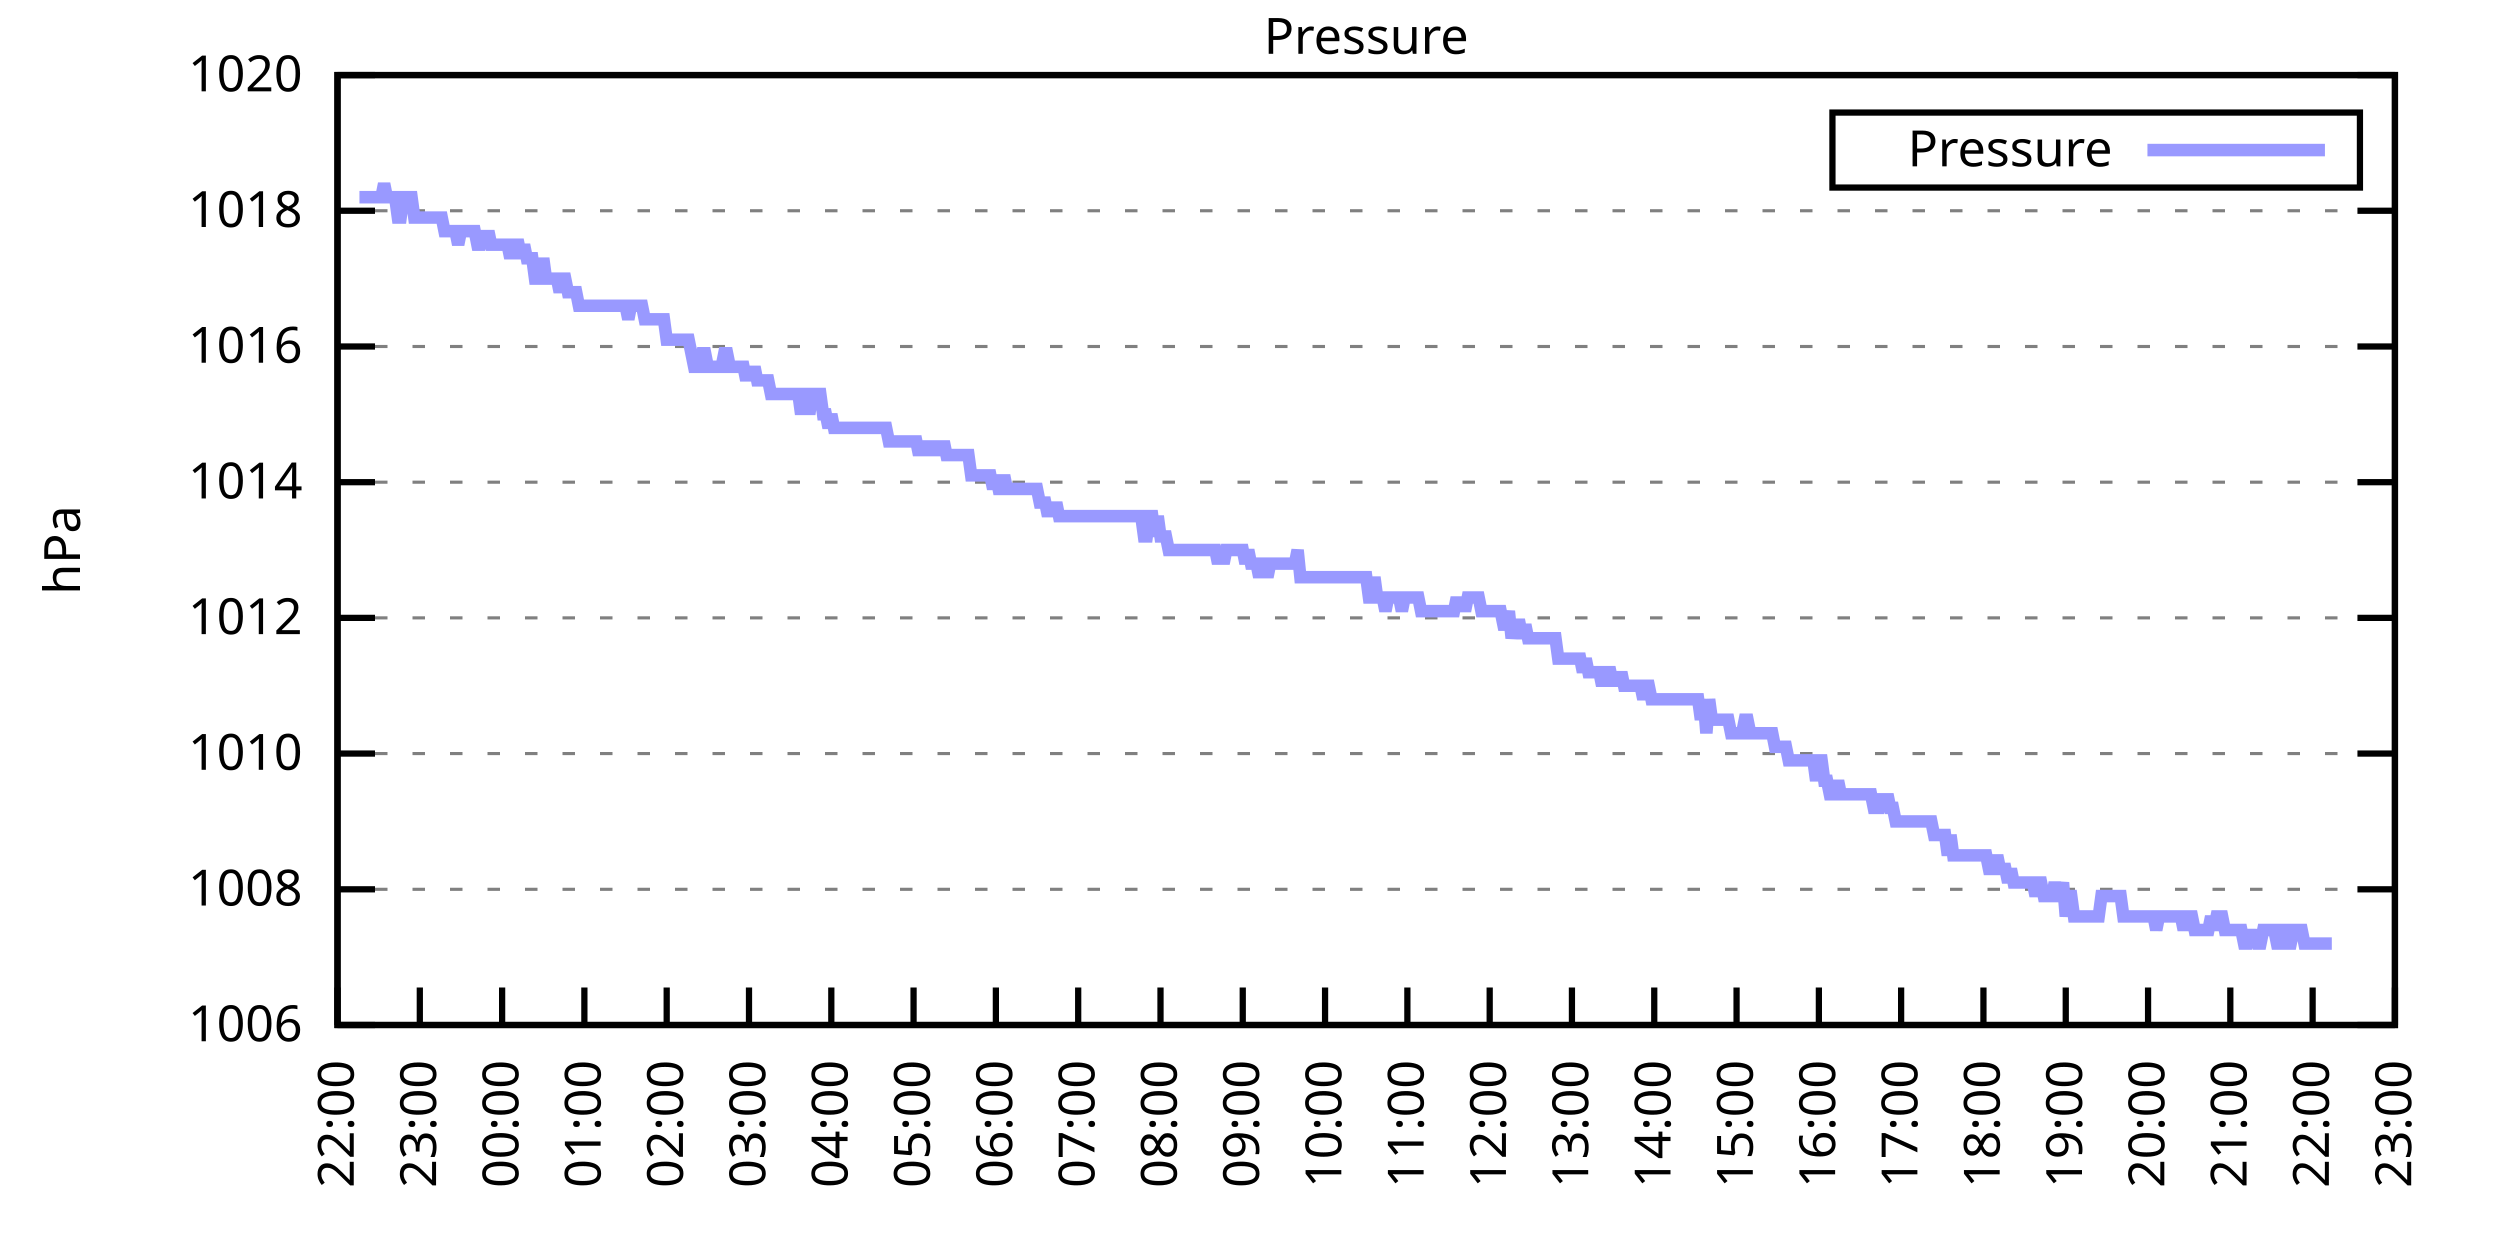
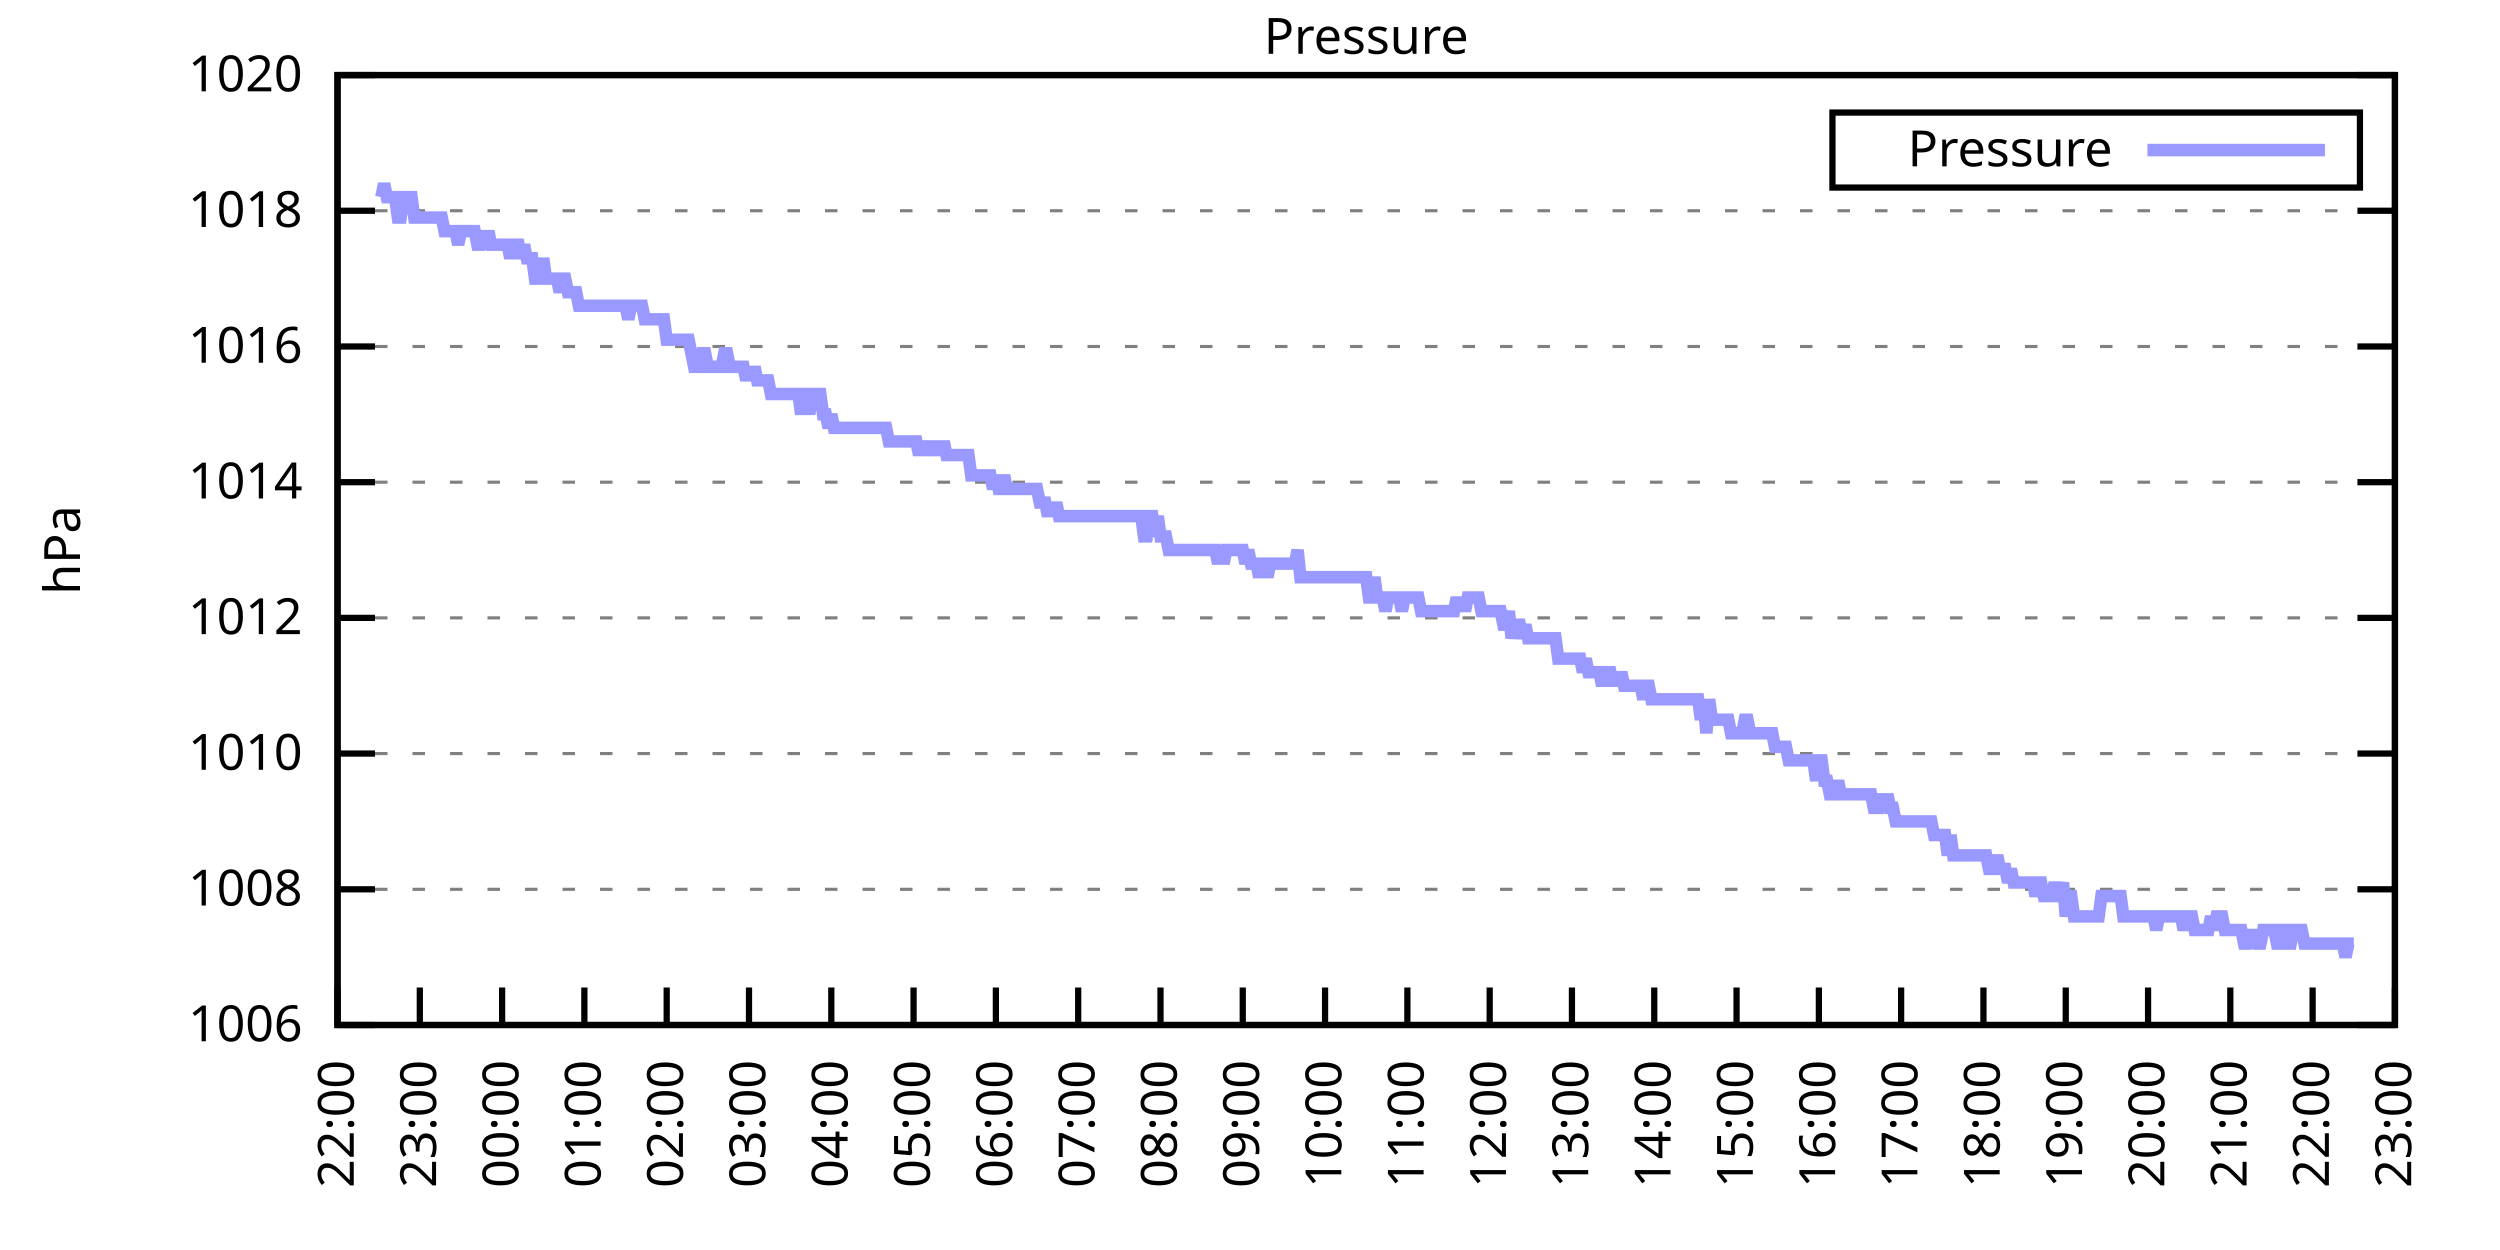
<svg xmlns="http://www.w3.org/2000/svg" xmlns:xlink="http://www.w3.org/1999/xlink" width="400" height="200" viewBox="0 0 400 200">
  <g id="gnuplot_canvas">
    <rect x="0" y="0" width="400" height="200" fill="none" />
    <defs>
      <circle id="gpDot" r="0.5" stroke-width="0.5" stroke="currentColor" />
      <path id="gpPt0" stroke-width="0.333" stroke="currentColor" d="M-1,0 h2 M0,-1 v2" />
      <path id="gpPt1" stroke-width="0.333" stroke="currentColor" d="M-1,-1 L1,1 M1,-1 L-1,1" />
      <path id="gpPt2" stroke-width="0.333" stroke="currentColor" d="M-1,0 L1,0 M0,-1 L0,1 M-1,-1 L1,1 M-1,1 L1,-1" />
      <rect id="gpPt3" stroke-width="0.333" stroke="currentColor" x="-1" y="-1" width="2" height="2" />
      <rect id="gpPt4" stroke-width="0.333" stroke="currentColor" fill="currentColor" x="-1" y="-1" width="2" height="2" />
      <circle id="gpPt5" stroke-width="0.333" stroke="currentColor" cx="0" cy="0" r="1" />
      <use xlink:href="#gpPt5" id="gpPt6" fill="currentColor" stroke="none" />
      <path id="gpPt7" stroke-width="0.333" stroke="currentColor" d="M0,-1.33 L-1.33,0.67 L1.33,0.67 z" />
      <use xlink:href="#gpPt7" id="gpPt8" fill="currentColor" stroke="none" />
      <use xlink:href="#gpPt7" id="gpPt9" stroke="currentColor" transform="rotate(180)" />
      <use xlink:href="#gpPt9" id="gpPt10" fill="currentColor" stroke="none" />
      <use xlink:href="#gpPt3" id="gpPt11" stroke="currentColor" transform="rotate(45)" />
      <use xlink:href="#gpPt11" id="gpPt12" fill="currentColor" stroke="none" />
      <path id="gpPt13" stroke-width="0.333" stroke="currentColor" d="M0,1.330 L1.265,0.411 L0.782,-1.067 L-0.782,-1.076 L-1.265,0.411 z" />
      <use xlink:href="#gpPt13" id="gpPt14" fill="currentColor" stroke="none" />
      <filter id="textbox" filterUnits="objectBoundingBox" x="0" y="0" height="1" width="1">
        <feFlood flood-color="white" flood-opacity="1" result="bgnd" />
        <feComposite in="SourceGraphic" in2="bgnd" operator="atop" />
      </filter>
      <filter id="greybox" filterUnits="objectBoundingBox" x="0" y="0" height="1" width="1">
        <feFlood flood-color="lightgrey" flood-opacity="1" result="grey" />
        <feComposite in="SourceGraphic" in2="grey" operator="atop" />
      </filter>
    </defs>
    <g fill="none" color="white" stroke="currentColor" stroke-width="1.00" stroke-linecap="butt" stroke-linejoin="miter">
</g>
    <g fill="none" color="black" stroke="currentColor" stroke-width="1.00" stroke-linecap="butt" stroke-linejoin="miter">
      <g stroke="none" shape-rendering="crispEdges">
        <polygon fill="rgb(255, 255, 255)" points="54.00,164.00 383.18,164.00 383.18,12.02 54.00,12.02 " />
      </g>
    </g>
    <g fill="none" color="black" stroke="currentColor" stroke-width="1.00" stroke-linecap="butt" stroke-linejoin="miter">
</g>
    <g fill="none" color="black" stroke="black" stroke-width="0.50" stroke-linecap="butt" stroke-linejoin="miter">
</g>
    <g fill="none" color="gray" stroke="currentColor" stroke-width="0.50" stroke-linecap="butt" stroke-linejoin="miter">
      <path stroke="gray" stroke-dasharray="2,4" class="gridline" d="M54.00,164.00 L383.19,164.00  " />
    </g>
    <g fill="none" color="gray" stroke="gray" stroke-width="1.00" stroke-linecap="butt" stroke-linejoin="miter">
</g>
    <g fill="none" color="black" stroke="currentColor" stroke-width="1.00" stroke-linecap="butt" stroke-linejoin="miter">
      <path stroke="black" d="M54.00,164.00 L60.00,164.00 M383.19,164.00 L377.19,164.00  " />
      <g transform="translate(48.40,166.60)" stroke="none" fill="black" font-family="Sans" font-size="8.00" text-anchor="end">
        <text>
          <tspan font-family="Sans"> 1006</tspan>
        </text>
      </g>
    </g>
    <g fill="none" color="black" stroke="currentColor" stroke-width="1.00" stroke-linecap="butt" stroke-linejoin="miter">
</g>
    <g fill="none" color="black" stroke="black" stroke-width="0.50" stroke-linecap="butt" stroke-linejoin="miter">
</g>
    <g fill="none" color="gray" stroke="currentColor" stroke-width="0.50" stroke-linecap="butt" stroke-linejoin="miter">
      <path stroke="gray" stroke-dasharray="2,4" class="gridline" d="M54.00,142.29 L383.19,142.29  " />
    </g>
    <g fill="none" color="gray" stroke="gray" stroke-width="1.00" stroke-linecap="butt" stroke-linejoin="miter">
</g>
    <g fill="none" color="black" stroke="currentColor" stroke-width="1.00" stroke-linecap="butt" stroke-linejoin="miter">
      <path stroke="black" d="M54.00,142.29 L60.00,142.29 M383.19,142.29 L377.19,142.29  " />
      <g transform="translate(48.40,144.89)" stroke="none" fill="black" font-family="Sans" font-size="8.00" text-anchor="end">
        <text>
          <tspan font-family="Sans"> 1008</tspan>
        </text>
      </g>
    </g>
    <g fill="none" color="black" stroke="currentColor" stroke-width="1.00" stroke-linecap="butt" stroke-linejoin="miter">
</g>
    <g fill="none" color="black" stroke="black" stroke-width="0.50" stroke-linecap="butt" stroke-linejoin="miter">
</g>
    <g fill="none" color="gray" stroke="currentColor" stroke-width="0.50" stroke-linecap="butt" stroke-linejoin="miter">
      <path stroke="gray" stroke-dasharray="2,4" class="gridline" d="M54.00,120.57 L383.19,120.57  " />
    </g>
    <g fill="none" color="gray" stroke="gray" stroke-width="1.00" stroke-linecap="butt" stroke-linejoin="miter">
</g>
    <g fill="none" color="black" stroke="currentColor" stroke-width="1.00" stroke-linecap="butt" stroke-linejoin="miter">
      <path stroke="black" d="M54.00,120.57 L60.00,120.57 M383.19,120.57 L377.19,120.57  " />
      <g transform="translate(48.40,123.17)" stroke="none" fill="black" font-family="Sans" font-size="8.00" text-anchor="end">
        <text>
          <tspan font-family="Sans"> 1010</tspan>
        </text>
      </g>
    </g>
    <g fill="none" color="black" stroke="currentColor" stroke-width="1.00" stroke-linecap="butt" stroke-linejoin="miter">
</g>
    <g fill="none" color="black" stroke="black" stroke-width="0.50" stroke-linecap="butt" stroke-linejoin="miter">
</g>
    <g fill="none" color="gray" stroke="currentColor" stroke-width="0.50" stroke-linecap="butt" stroke-linejoin="miter">
      <path stroke="gray" stroke-dasharray="2,4" class="gridline" d="M54.00,98.86 L383.19,98.86  " />
    </g>
    <g fill="none" color="gray" stroke="gray" stroke-width="1.00" stroke-linecap="butt" stroke-linejoin="miter">
</g>
    <g fill="none" color="black" stroke="currentColor" stroke-width="1.00" stroke-linecap="butt" stroke-linejoin="miter">
      <path stroke="black" d="M54.00,98.86 L60.00,98.86 M383.19,98.86 L377.19,98.86  " />
      <g transform="translate(48.40,101.46)" stroke="none" fill="black" font-family="Sans" font-size="8.00" text-anchor="end">
        <text>
          <tspan font-family="Sans"> 1012</tspan>
        </text>
      </g>
    </g>
    <g fill="none" color="black" stroke="currentColor" stroke-width="1.00" stroke-linecap="butt" stroke-linejoin="miter">
</g>
    <g fill="none" color="black" stroke="black" stroke-width="0.50" stroke-linecap="butt" stroke-linejoin="miter">
</g>
    <g fill="none" color="gray" stroke="currentColor" stroke-width="0.50" stroke-linecap="butt" stroke-linejoin="miter">
      <path stroke="gray" stroke-dasharray="2,4" class="gridline" d="M54.00,77.15 L383.19,77.15  " />
    </g>
    <g fill="none" color="gray" stroke="gray" stroke-width="1.00" stroke-linecap="butt" stroke-linejoin="miter">
</g>
    <g fill="none" color="black" stroke="currentColor" stroke-width="1.00" stroke-linecap="butt" stroke-linejoin="miter">
      <path stroke="black" d="M54.00,77.15 L60.00,77.15 M383.19,77.15 L377.19,77.15  " />
      <g transform="translate(48.40,79.75)" stroke="none" fill="black" font-family="Sans" font-size="8.00" text-anchor="end">
        <text>
          <tspan font-family="Sans"> 1014</tspan>
        </text>
      </g>
    </g>
    <g fill="none" color="black" stroke="currentColor" stroke-width="1.00" stroke-linecap="butt" stroke-linejoin="miter">
</g>
    <g fill="none" color="black" stroke="black" stroke-width="0.50" stroke-linecap="butt" stroke-linejoin="miter">
</g>
    <g fill="none" color="gray" stroke="currentColor" stroke-width="0.50" stroke-linecap="butt" stroke-linejoin="miter">
      <path stroke="gray" stroke-dasharray="2,4" class="gridline" d="M54.00,55.44 L383.19,55.44  " />
    </g>
    <g fill="none" color="gray" stroke="gray" stroke-width="1.00" stroke-linecap="butt" stroke-linejoin="miter">
</g>
    <g fill="none" color="black" stroke="currentColor" stroke-width="1.00" stroke-linecap="butt" stroke-linejoin="miter">
      <path stroke="black" d="M54.00,55.44 L60.00,55.44 M383.19,55.44 L377.19,55.44  " />
      <g transform="translate(48.40,58.04)" stroke="none" fill="black" font-family="Sans" font-size="8.00" text-anchor="end">
        <text>
          <tspan font-family="Sans"> 1016</tspan>
        </text>
      </g>
    </g>
    <g fill="none" color="black" stroke="currentColor" stroke-width="1.00" stroke-linecap="butt" stroke-linejoin="miter">
</g>
    <g fill="none" color="black" stroke="black" stroke-width="0.50" stroke-linecap="butt" stroke-linejoin="miter">
</g>
    <g fill="none" color="gray" stroke="currentColor" stroke-width="0.50" stroke-linecap="butt" stroke-linejoin="miter">
      <path stroke="gray" stroke-dasharray="2,4" class="gridline" d="M54.00,33.72 L383.19,33.72  " />
    </g>
    <g fill="none" color="gray" stroke="gray" stroke-width="1.00" stroke-linecap="butt" stroke-linejoin="miter">
</g>
    <g fill="none" color="black" stroke="currentColor" stroke-width="1.00" stroke-linecap="butt" stroke-linejoin="miter">
      <path stroke="black" d="M54.00,33.72 L60.00,33.72 M383.19,33.72 L377.19,33.72  " />
      <g transform="translate(48.40,36.32)" stroke="none" fill="black" font-family="Sans" font-size="8.00" text-anchor="end">
        <text>
          <tspan font-family="Sans"> 1018</tspan>
        </text>
      </g>
    </g>
    <g fill="none" color="black" stroke="currentColor" stroke-width="1.00" stroke-linecap="butt" stroke-linejoin="miter">
</g>
    <g fill="none" color="black" stroke="black" stroke-width="0.50" stroke-linecap="butt" stroke-linejoin="miter">
</g>
    <g fill="none" color="gray" stroke="currentColor" stroke-width="0.50" stroke-linecap="butt" stroke-linejoin="miter">
      <path stroke="gray" stroke-dasharray="2,4" class="gridline" d="M54.00,12.01 L383.19,12.01  " />
    </g>
    <g fill="none" color="gray" stroke="gray" stroke-width="1.00" stroke-linecap="butt" stroke-linejoin="miter">
</g>
    <g fill="none" color="black" stroke="currentColor" stroke-width="1.00" stroke-linecap="butt" stroke-linejoin="miter">
      <path stroke="black" d="M54.00,12.01 L60.00,12.01 M383.19,12.01 L377.19,12.01  " />
      <g transform="translate(48.40,14.61)" stroke="none" fill="black" font-family="Sans" font-size="8.00" text-anchor="end">
        <text>
          <tspan font-family="Sans"> 1020</tspan>
        </text>
      </g>
    </g>
    <g fill="none" color="black" stroke="currentColor" stroke-width="1.00" stroke-linecap="butt" stroke-linejoin="miter">
      <path stroke="black" d="M54.00,164.00 L54.00,158.00  " />
      <g transform="translate(56.60,169.60) rotate(270.00)" stroke="none" fill="black" font-family="Sans" font-size="8.00" text-anchor="end">
        <text>
          <tspan font-family="Sans">22:00</tspan>
        </text>
      </g>
    </g>
    <g fill="none" color="black" stroke="currentColor" stroke-width="1.00" stroke-linecap="butt" stroke-linejoin="miter">
      <path stroke="black" d="M67.17,164.00 L67.17,158.00  " />
      <g transform="translate(69.77,169.60) rotate(270.00)" stroke="none" fill="black" font-family="Sans" font-size="8.00" text-anchor="end">
        <text>
          <tspan font-family="Sans">23:00</tspan>
        </text>
      </g>
    </g>
    <g fill="none" color="black" stroke="currentColor" stroke-width="1.00" stroke-linecap="butt" stroke-linejoin="miter">
      <path stroke="black" d="M80.34,164.00 L80.34,158.00  " />
      <g transform="translate(82.94,169.60) rotate(270.00)" stroke="none" fill="black" font-family="Sans" font-size="8.00" text-anchor="end">
        <text>
          <tspan font-family="Sans">00:00</tspan>
        </text>
      </g>
    </g>
    <g fill="none" color="black" stroke="currentColor" stroke-width="1.00" stroke-linecap="butt" stroke-linejoin="miter">
      <path stroke="black" d="M93.50,164.00 L93.50,158.00  " />
      <g transform="translate(96.10,169.60) rotate(270.00)" stroke="none" fill="black" font-family="Sans" font-size="8.00" text-anchor="end">
        <text>
          <tspan font-family="Sans">01:00</tspan>
        </text>
      </g>
    </g>
    <g fill="none" color="black" stroke="currentColor" stroke-width="1.00" stroke-linecap="butt" stroke-linejoin="miter">
      <path stroke="black" d="M106.67,164.00 L106.67,158.00  " />
      <g transform="translate(109.27,169.60) rotate(270.00)" stroke="none" fill="black" font-family="Sans" font-size="8.00" text-anchor="end">
        <text>
          <tspan font-family="Sans">02:00</tspan>
        </text>
      </g>
    </g>
    <g fill="none" color="black" stroke="currentColor" stroke-width="1.00" stroke-linecap="butt" stroke-linejoin="miter">
      <path stroke="black" d="M119.84,164.00 L119.84,158.00  " />
      <g transform="translate(122.44,169.60) rotate(270.00)" stroke="none" fill="black" font-family="Sans" font-size="8.00" text-anchor="end">
        <text>
          <tspan font-family="Sans">03:00</tspan>
        </text>
      </g>
    </g>
    <g fill="none" color="black" stroke="currentColor" stroke-width="1.00" stroke-linecap="butt" stroke-linejoin="miter">
      <path stroke="black" d="M133.01,164.00 L133.01,158.00  " />
      <g transform="translate(135.61,169.60) rotate(270.00)" stroke="none" fill="black" font-family="Sans" font-size="8.00" text-anchor="end">
        <text>
          <tspan font-family="Sans">04:00</tspan>
        </text>
      </g>
    </g>
    <g fill="none" color="black" stroke="currentColor" stroke-width="1.00" stroke-linecap="butt" stroke-linejoin="miter">
      <path stroke="black" d="M146.17,164.00 L146.17,158.00  " />
      <g transform="translate(148.77,169.60) rotate(270.00)" stroke="none" fill="black" font-family="Sans" font-size="8.00" text-anchor="end">
        <text>
          <tspan font-family="Sans">05:00</tspan>
        </text>
      </g>
    </g>
    <g fill="none" color="black" stroke="currentColor" stroke-width="1.00" stroke-linecap="butt" stroke-linejoin="miter">
      <path stroke="black" d="M159.34,164.00 L159.34,158.00  " />
      <g transform="translate(161.94,169.60) rotate(270.00)" stroke="none" fill="black" font-family="Sans" font-size="8.00" text-anchor="end">
        <text>
          <tspan font-family="Sans">06:00</tspan>
        </text>
      </g>
    </g>
    <g fill="none" color="black" stroke="currentColor" stroke-width="1.00" stroke-linecap="butt" stroke-linejoin="miter">
      <path stroke="black" d="M172.51,164.00 L172.51,158.00  " />
      <g transform="translate(175.11,169.60) rotate(270.00)" stroke="none" fill="black" font-family="Sans" font-size="8.00" text-anchor="end">
        <text>
          <tspan font-family="Sans">07:00</tspan>
        </text>
      </g>
    </g>
    <g fill="none" color="black" stroke="currentColor" stroke-width="1.00" stroke-linecap="butt" stroke-linejoin="miter">
      <path stroke="black" d="M185.68,164.00 L185.68,158.00  " />
      <g transform="translate(188.28,169.60) rotate(270.00)" stroke="none" fill="black" font-family="Sans" font-size="8.00" text-anchor="end">
        <text>
          <tspan font-family="Sans">08:00</tspan>
        </text>
      </g>
    </g>
    <g fill="none" color="black" stroke="currentColor" stroke-width="1.00" stroke-linecap="butt" stroke-linejoin="miter">
      <path stroke="black" d="M198.84,164.00 L198.84,158.00  " />
      <g transform="translate(201.44,169.60) rotate(270.00)" stroke="none" fill="black" font-family="Sans" font-size="8.00" text-anchor="end">
        <text>
          <tspan font-family="Sans">09:00</tspan>
        </text>
      </g>
    </g>
    <g fill="none" color="black" stroke="currentColor" stroke-width="1.00" stroke-linecap="butt" stroke-linejoin="miter">
      <path stroke="black" d="M212.01,164.00 L212.01,158.00  " />
      <g transform="translate(214.61,169.60) rotate(270.00)" stroke="none" fill="black" font-family="Sans" font-size="8.00" text-anchor="end">
        <text>
          <tspan font-family="Sans">10:00</tspan>
        </text>
      </g>
    </g>
    <g fill="none" color="black" stroke="currentColor" stroke-width="1.00" stroke-linecap="butt" stroke-linejoin="miter">
      <path stroke="black" d="M225.18,164.00 L225.18,158.00  " />
      <g transform="translate(227.78,169.60) rotate(270.00)" stroke="none" fill="black" font-family="Sans" font-size="8.00" text-anchor="end">
        <text>
          <tspan font-family="Sans">11:00</tspan>
        </text>
      </g>
    </g>
    <g fill="none" color="black" stroke="currentColor" stroke-width="1.00" stroke-linecap="butt" stroke-linejoin="miter">
      <path stroke="black" d="M238.35,164.00 L238.35,158.00  " />
      <g transform="translate(240.95,169.60) rotate(270.00)" stroke="none" fill="black" font-family="Sans" font-size="8.00" text-anchor="end">
        <text>
          <tspan font-family="Sans">12:00</tspan>
        </text>
      </g>
    </g>
    <g fill="none" color="black" stroke="currentColor" stroke-width="1.00" stroke-linecap="butt" stroke-linejoin="miter">
      <path stroke="black" d="M251.51,164.00 L251.51,158.00  " />
      <g transform="translate(254.11,169.60) rotate(270.00)" stroke="none" fill="black" font-family="Sans" font-size="8.00" text-anchor="end">
        <text>
          <tspan font-family="Sans">13:00</tspan>
        </text>
      </g>
    </g>
    <g fill="none" color="black" stroke="currentColor" stroke-width="1.00" stroke-linecap="butt" stroke-linejoin="miter">
      <path stroke="black" d="M264.68,164.00 L264.68,158.00  " />
      <g transform="translate(267.28,169.60) rotate(270.00)" stroke="none" fill="black" font-family="Sans" font-size="8.00" text-anchor="end">
        <text>
          <tspan font-family="Sans">14:00</tspan>
        </text>
      </g>
    </g>
    <g fill="none" color="black" stroke="currentColor" stroke-width="1.00" stroke-linecap="butt" stroke-linejoin="miter">
      <path stroke="black" d="M277.85,164.00 L277.85,158.00  " />
      <g transform="translate(280.45,169.60) rotate(270.00)" stroke="none" fill="black" font-family="Sans" font-size="8.00" text-anchor="end">
        <text>
          <tspan font-family="Sans">15:00</tspan>
        </text>
      </g>
    </g>
    <g fill="none" color="black" stroke="currentColor" stroke-width="1.00" stroke-linecap="butt" stroke-linejoin="miter">
      <path stroke="black" d="M291.02,164.00 L291.02,158.00  " />
      <g transform="translate(293.62,169.60) rotate(270.00)" stroke="none" fill="black" font-family="Sans" font-size="8.00" text-anchor="end">
        <text>
          <tspan font-family="Sans">16:00</tspan>
        </text>
      </g>
    </g>
    <g fill="none" color="black" stroke="currentColor" stroke-width="1.00" stroke-linecap="butt" stroke-linejoin="miter">
      <path stroke="black" d="M304.18,164.00 L304.18,158.00  " />
      <g transform="translate(306.78,169.60) rotate(270.00)" stroke="none" fill="black" font-family="Sans" font-size="8.00" text-anchor="end">
        <text>
          <tspan font-family="Sans">17:00</tspan>
        </text>
      </g>
    </g>
    <g fill="none" color="black" stroke="currentColor" stroke-width="1.00" stroke-linecap="butt" stroke-linejoin="miter">
      <path stroke="black" d="M317.35,164.00 L317.35,158.00  " />
      <g transform="translate(319.95,169.60) rotate(270.00)" stroke="none" fill="black" font-family="Sans" font-size="8.00" text-anchor="end">
        <text>
          <tspan font-family="Sans">18:00</tspan>
        </text>
      </g>
    </g>
    <g fill="none" color="black" stroke="currentColor" stroke-width="1.00" stroke-linecap="butt" stroke-linejoin="miter">
      <path stroke="black" d="M330.52,164.00 L330.52,158.00  " />
      <g transform="translate(333.12,169.60) rotate(270.00)" stroke="none" fill="black" font-family="Sans" font-size="8.00" text-anchor="end">
        <text>
          <tspan font-family="Sans">19:00</tspan>
        </text>
      </g>
    </g>
    <g fill="none" color="black" stroke="currentColor" stroke-width="1.00" stroke-linecap="butt" stroke-linejoin="miter">
      <path stroke="black" d="M343.69,164.00 L343.69,158.00  " />
      <g transform="translate(346.29,169.60) rotate(270.00)" stroke="none" fill="black" font-family="Sans" font-size="8.00" text-anchor="end">
        <text>
          <tspan font-family="Sans">20:00</tspan>
        </text>
      </g>
    </g>
    <g fill="none" color="black" stroke="currentColor" stroke-width="1.00" stroke-linecap="butt" stroke-linejoin="miter">
      <path stroke="black" d="M356.85,164.00 L356.85,158.00  " />
      <g transform="translate(359.45,169.60) rotate(270.00)" stroke="none" fill="black" font-family="Sans" font-size="8.00" text-anchor="end">
        <text>
          <tspan font-family="Sans">21:00</tspan>
        </text>
      </g>
    </g>
    <g fill="none" color="black" stroke="currentColor" stroke-width="1.00" stroke-linecap="butt" stroke-linejoin="miter">
      <path stroke="black" d="M370.02,164.00 L370.02,158.00  " />
      <g transform="translate(372.62,169.60) rotate(270.00)" stroke="none" fill="black" font-family="Sans" font-size="8.00" text-anchor="end">
        <text>
          <tspan font-family="Sans">22:00</tspan>
        </text>
      </g>
    </g>
    <g fill="none" color="black" stroke="currentColor" stroke-width="1.00" stroke-linecap="butt" stroke-linejoin="miter">
      <path stroke="black" d="M383.19,164.00 L383.19,158.00  " />
      <g transform="translate(385.79,169.60) rotate(270.00)" stroke="none" fill="black" font-family="Sans" font-size="8.00" text-anchor="end">
        <text>
          <tspan font-family="Sans">23:00</tspan>
        </text>
      </g>
    </g>
    <g fill="none" color="black" stroke="currentColor" stroke-width="1.00" stroke-linecap="butt" stroke-linejoin="miter">
</g>
    <g fill="none" color="black" stroke="currentColor" stroke-width="1.00" stroke-linecap="butt" stroke-linejoin="miter">
      <path stroke="black" d="M54.00,12.01 L54.00,164.00 L383.19,164.00 L383.19,12.01 L54.00,12.01 Z  " />
    </g>
    <g fill="none" color="black" stroke="currentColor" stroke-width="1.00" stroke-linecap="butt" stroke-linejoin="miter">
</g>
    <g fill="none" color="black" stroke="currentColor" stroke-width="1.00" stroke-linecap="butt" stroke-linejoin="miter">
      <path stroke="black" d="M293.19,30.01 L293.19,18.01 L377.59,18.01 L377.59,30.01 L293.19,30.01 Z  " />
    </g>
    <g id="Pressure_plot_1">
      <g fill="none" color="white" stroke="black" stroke-width="2.00" stroke-linecap="butt" stroke-linejoin="miter">
</g>
      <g fill="none" color="black" stroke="currentColor" stroke-width="2.00" stroke-linecap="butt" stroke-linejoin="miter">
        <g transform="translate(337.99,26.61)" stroke="none" fill="black" font-family="Sans" font-size="8.00" text-anchor="end">
          <text>
            <tspan font-family="Sans">Pressure</tspan>
          </text>
        </g>
      </g>
      <g fill="none" color="black" stroke="currentColor" stroke-width="2.00" stroke-linecap="butt" stroke-linejoin="miter">
-         <path stroke="rgb(153, 153, 255)" d="M343.59,24.01 L371.99,24.01 M57.51,31.55 L57.95,31.55 L58.39,31.55 L58.83,31.55 L59.27,31.55 L59.71,31.55   L60.14,31.55 L60.58,31.55 L61.02,31.55 L61.46,29.38 L61.90,31.55 L62.34,31.55 L62.78,31.55 L63.22,31.55   L63.66,34.81 L64.10,34.81 L64.53,31.55 L64.97,31.55 L65.41,31.55 L65.85,31.55 L66.29,34.81 L66.73,34.81   L67.17,34.81 L67.61,34.81 L68.05,34.81 L68.48,34.81 L68.92,34.81 L69.36,34.81 L69.80,34.81 L70.24,34.81   L70.68,34.81 L71.12,36.98 L71.56,36.98 L72.00,36.98 L72.43,36.98 L72.87,36.98 L73.31,39.15 L73.75,36.98   L74.19,36.98 L74.63,36.98 L75.07,36.98 L75.51,36.98 L75.95,36.98 L76.38,39.15 L76.82,39.15 L77.26,36.98   L77.70,39.15 L78.14,36.98 L78.58,39.15 L79.02,39.15 L79.46,39.15 L79.90,39.15 L80.34,39.15 L80.77,39.15   L81.21,39.15 L81.65,41.32 L82.09,39.15 L82.53,39.15 L82.97,39.15 L83.41,41.32 L83.85,39.15 L84.29,41.32   L84.72,41.32 L85.16,41.32 L85.60,44.58 L86.04,44.58 L86.48,44.58 L86.92,41.32 L87.36,44.58 L87.80,44.58   L88.24,44.58 L88.67,44.58 L89.11,44.58 L89.55,46.75 L89.99,44.58 L90.43,44.58 L90.87,46.75 L91.31,46.75   L91.75,46.75 L92.19,46.75 L92.62,48.92 L93.06,48.92 L93.50,48.92 L93.94,48.92 L94.38,48.92 L94.82,48.92   L95.26,48.92 L95.70,48.92 L96.14,48.92 L96.58,48.92 L97.01,48.92 L97.45,48.92 L97.89,48.92 L98.33,48.92   L98.77,48.92 L99.21,48.92 L99.65,48.92 L100.09,48.92 L100.53,51.09 L100.96,48.92 L101.40,48.92 L101.84,48.92   L102.28,48.92 L102.72,48.92 L103.16,51.09 L103.60,51.09 L104.04,51.09 L104.48,51.09 L104.91,51.09 L105.35,51.09   L105.79,51.09 L106.23,51.09 L106.67,54.35 L107.11,54.35 L107.55,54.35 L107.99,54.35 L108.43,54.35 L108.87,54.35   L109.30,54.35 L109.74,54.35 L110.18,54.35 L110.62,56.52 L111.06,58.69 L111.50,58.69 L111.94,58.69 L112.38,56.52   L112.82,56.52 L113.25,58.69 L113.69,58.69 L114.13,58.69 L114.57,58.69 L115.01,58.69 L115.45,58.69 L115.89,56.52   L116.33,56.52 L116.77,58.69 L117.20,58.69 L117.64,58.69 L118.08,58.69 L118.52,58.69 L118.96,58.69 L119.40,60.86   L119.84,58.69 L120.28,60.86 L120.72,58.69 L121.15,60.86 L121.59,60.86 L122.03,60.86 L122.47,60.86 L122.91,60.86   L123.35,63.04 L123.79,63.04 L124.23,63.04 L124.67,63.04 L125.11,63.04 L125.54,63.04 L125.98,63.04 L126.42,63.04   L126.86,63.04 L127.30,63.04 L127.74,63.04 L128.18,66.29 L128.62,63.04 L129.06,63.04 L129.49,66.29 L129.93,63.04   L130.37,63.04 L130.81,63.04 L131.25,63.04 L131.69,66.29 L132.13,66.29 L132.57,68.46 L133.01,66.29 L133.44,68.46   L133.88,68.46 L134.32,68.46 L134.76,68.46 L135.20,68.46 L135.64,68.46 L136.08,68.46 L136.52,68.46 L136.96,68.46   L137.39,68.46 L137.83,68.46 L138.27,68.46 L138.71,68.46 L139.15,68.46 L139.59,68.46 L140.03,68.46 L140.47,68.46   L140.91,68.46 L141.35,68.46 L141.78,68.46 L142.22,70.63 L142.66,70.63 L143.10,70.63 L143.54,70.63 L143.98,70.63   L144.42,70.63 L144.86,70.63 L145.30,70.63 L145.73,70.63 L146.17,70.63 L146.61,70.63 L147.05,72.81 L147.49,70.63   L147.93,72.81 L148.37,70.63 L148.81,72.81 L149.25,70.63 L149.68,72.81 L150.12,70.63 L150.56,72.81 L151.00,70.63   L151.44,72.81 L151.88,72.81 L152.32,72.81 L152.76,72.81 L153.20,72.81 L153.63,72.81 L154.07,72.81 L154.51,72.81   L154.95,72.81 L155.39,76.06 L155.83,76.06 L156.27,76.06 L156.71,76.06 L157.15,76.06 L157.59,76.06 L158.02,76.06   L158.46,76.06 L158.90,78.23 L159.34,76.06 L159.78,78.23 L160.22,78.23 L160.66,76.06 L161.10,78.23 L161.54,78.23   L161.97,78.23 L162.41,78.23 L162.85,78.23 L163.29,78.23 L163.73,78.23 L164.17,78.23 L164.61,78.23 L165.05,78.23   L165.49,78.23 L165.92,78.23 L166.36,80.41 L166.80,80.41 L167.24,80.41 L167.68,82.58 L168.12,80.41 L168.56,82.58   L169.00,80.41 L169.44,82.58 L169.87,82.58 L170.31,82.58 L170.75,82.58 L171.19,82.58 L171.63,82.58 L172.07,82.58   L172.51,82.58 L172.95,82.58 L173.39,82.58 L173.83,82.58 L174.26,82.58 L174.70,82.58 L175.14,82.58 L175.58,82.58   L176.02,82.58 L176.46,82.58 L176.90,82.58 L177.34,82.58 L177.78,82.58 L178.21,82.58 L178.65,82.58 L179.09,82.58   L179.53,82.58 L179.97,82.58 L180.41,82.58 L180.85,82.58 L181.29,82.58 L181.73,82.58 L182.16,82.58 L182.60,82.58   L183.04,85.83 L183.48,85.83 L183.92,82.58 L184.36,82.58 L184.80,85.83 L185.24,82.58 L185.68,85.83 L186.11,85.83   L186.55,85.83 L186.99,88.00 L187.43,88.00 L187.87,88.00 L188.31,88.00 L188.75,88.00 L189.19,88.00 L189.63,88.00   L190.07,88.00 L190.50,88.00 L190.94,88.00 L191.38,88.00 L191.82,88.00 L192.26,88.00 L192.70,88.00 L193.14,88.00   L193.58,88.00 L194.02,88.00 L194.45,88.00 L194.89,90.18 L195.33,88.00 L195.77,90.18 L196.21,88.00 L196.65,88.00   L197.09,88.00 L197.53,88.00 L197.97,88.00 L198.40,88.00 L198.84,88.00 L199.28,90.18 L199.72,88.00 L200.16,90.18   L200.60,90.18 L201.04,90.18 L201.48,92.35 L201.92,90.18 L202.35,90.18 L202.79,92.35 L203.23,90.18 L203.67,90.18   L204.11,90.18 L204.55,90.18 L204.99,90.18 L205.43,90.18 L205.87,90.18 L206.31,90.18 L206.74,90.18 L207.18,90.18   L207.62,88.00 L208.06,92.35 L208.50,92.35 L208.94,92.35 L209.38,92.35 L209.82,92.35 L210.26,92.35 L210.69,92.35   L211.13,92.35 L211.57,92.35 L212.01,92.35 L212.45,92.35 L212.89,92.35 L213.33,92.35 L213.77,92.35 L214.21,92.35   L214.64,92.35 L215.08,92.35 L215.52,92.35 L215.96,92.35 L216.40,92.35 L216.84,92.35 L217.28,92.35 L217.72,92.35   L218.16,92.35 L218.60,92.35 L219.03,95.60 L219.47,95.60 L219.91,92.35 L220.35,95.60 L220.79,95.60 L221.23,95.60   L221.67,97.78 L222.11,95.60 L222.55,95.60 L222.98,95.60 L223.42,95.60 L223.86,95.60 L224.30,97.78 L224.74,95.60   L225.18,95.60 L225.62,95.60 L226.06,95.60 L226.50,95.60 L226.93,95.60 L227.37,97.78 L227.81,97.78 L228.25,97.78   L228.69,97.78 L229.13,97.78 L229.57,97.78 L230.01,97.78 L230.45,97.78 L230.88,97.78 L231.32,97.78 L231.76,97.78   L232.20,97.78 L232.64,97.78 L233.08,95.60 L233.52,97.78 L233.96,95.60 L234.40,97.78 L234.84,95.60 L235.27,95.60   L235.71,95.60 L236.15,95.60 L236.59,95.60 L237.03,97.78 L237.47,97.78 L237.91,97.78 L238.35,97.78 L238.79,97.78   L239.22,97.78 L239.66,97.78 L240.10,97.78 L240.54,99.95 L240.98,99.95 L241.42,97.78 L241.86,102.12 L242.30,99.95   L242.74,99.95 L243.17,99.95 L243.61,102.12 L244.05,99.95 L244.49,102.12 L244.93,102.12 L245.37,102.12 L245.81,102.12   L246.25,102.12 L246.69,102.12 L247.12,102.12 L247.56,102.12 L248.00,102.12 L248.44,102.12 L248.88,102.12 L249.32,105.38   L249.76,105.38 L250.20,105.38 L250.64,105.38 L251.08,105.38 L251.51,105.38 L251.95,105.38 L252.39,105.38 L252.83,105.38   L253.27,107.55 L253.71,105.38 L254.15,107.55 L254.59,107.55 L255.03,107.55 L255.46,107.55 L255.90,107.55 L256.34,109.72   L256.78,107.55 L257.22,107.55 L257.66,107.55 L258.10,109.72 L258.54,107.55 L258.98,109.72 L259.41,107.55 L259.85,109.72   L260.29,109.72 L260.73,109.72 L261.17,109.72 L261.61,109.72 L262.05,109.72 L262.49,109.72 L262.93,111.89 L263.36,109.72   L263.80,109.72 L264.24,111.89 L264.68,111.89 L265.12,111.89 L265.56,111.89 L266.00,111.89 L266.44,111.89 L266.88,111.89   L267.32,111.89 L267.75,111.89 L268.19,111.89 L268.63,111.89 L269.07,111.89 L269.51,111.89 L269.95,111.89 L270.39,111.89   L270.83,111.89 L271.27,111.89 L271.70,111.89 L272.14,115.15 L272.58,111.89 L273.02,117.32 L273.46,111.89 L273.90,115.15   L274.34,115.15 L274.78,115.15 L275.22,115.15 L275.65,115.15 L276.09,115.15 L276.53,115.15 L276.97,117.32 L277.41,117.32   L277.85,117.32 L278.29,117.32 L278.73,117.32 L279.17,115.15 L279.60,115.15 L280.04,117.32 L280.48,117.32 L280.92,117.32   L281.36,117.32 L281.80,117.32 L282.24,117.32 L282.68,117.32 L283.12,117.32 L283.56,117.32 L283.99,119.49 L284.43,119.49   L284.87,119.49 L285.31,119.49 L285.75,119.49 L286.19,121.66 L286.63,121.66 L287.07,121.66 L287.51,121.66 L287.94,121.66   L288.38,121.66 L288.82,121.66 L289.26,121.66 L289.70,121.66 L290.14,121.66 L290.58,124.92 L291.02,121.66 L291.46,121.66   L291.89,124.92 L292.33,124.92 L292.77,127.09 L293.21,127.09 L293.65,127.09 L294.09,124.92 L294.53,127.09 L294.97,127.09   L295.41,127.09 L295.84,127.09 L296.28,127.09 L296.72,127.09 L297.16,127.09 L297.60,127.09 L298.04,127.09 L298.48,127.09   L298.92,127.09 L299.36,127.09 L299.80,129.26 L300.23,129.26 L300.67,129.26 L301.11,127.09 L301.55,129.26 L301.99,127.09   L302.43,129.26 L302.87,129.26 L303.31,131.43 L303.75,131.43 L304.18,131.43 L304.62,131.43 L305.06,131.43 L305.50,131.43   L305.94,131.43 L306.38,131.43 L306.82,131.43 L307.26,131.43 L307.70,131.43 L308.13,131.43 L308.57,131.43 L309.01,131.43   L309.45,133.60 L309.89,133.60 L310.33,133.60 L310.77,133.60 L311.21,133.60 L311.65,136.86 L312.08,133.60 L312.52,136.86   L312.96,136.86 L313.40,136.86 L313.84,136.86 L314.28,136.86 L314.72,136.86 L315.16,136.86 L315.60,136.86 L316.04,136.86   L316.47,136.86 L316.91,136.86 L317.35,136.86 L317.79,136.86 L318.23,139.03 L318.67,139.03 L319.11,139.03 L319.55,136.86   L319.99,139.03 L320.42,139.03 L320.86,139.03 L321.30,141.20 L321.74,139.03 L322.18,141.20 L322.62,141.20 L323.06,141.20   L323.50,141.20 L323.94,141.20 L324.37,141.20 L324.81,141.20 L325.25,141.20 L325.69,143.37 L326.13,141.20 L326.57,141.20   L327.01,143.37 L327.45,143.37 L327.89,143.37 L328.33,143.37 L328.76,141.20 L329.20,143.37 L329.64,143.37 L330.08,141.20   L330.52,146.63 L330.96,143.37 L331.40,143.37 L331.84,146.63 L332.28,146.63 L332.71,146.63 L333.15,146.63 L333.59,146.63   L334.03,146.63 L334.47,146.63 L334.91,146.63 L335.35,146.63 L335.79,146.63 L336.23,143.37 L336.66,143.37 L337.10,143.37   L337.54,143.37 L337.98,143.37 L338.42,143.37 L338.86,143.37 L339.30,143.37 L339.74,146.63 L340.18,146.63 L340.61,146.63   L341.05,146.63 L341.49,146.63 L341.93,146.63 L342.37,146.63 L342.81,146.63 L343.25,146.63 L343.69,146.63 L344.13,146.63   L344.57,146.63 L345.00,148.80 L345.44,146.63 L345.88,146.63 L346.32,146.63 L346.76,146.63 L347.20,146.63 L347.64,146.63   L348.08,146.63 L348.52,146.63 L348.95,146.63 L349.39,148.80 L349.83,146.63 L350.27,146.63 L350.71,146.63 L351.15,148.80   L351.59,148.80 L352.03,148.80 L352.47,148.80 L352.90,148.80 L353.34,148.80 L353.78,146.63 L354.22,148.80 L354.66,146.63   L355.10,146.63 L355.54,146.63 L355.98,148.80 L356.42,148.80 L356.85,148.80 L357.29,148.80 L357.73,148.80 L358.17,148.80   L358.61,148.80 L359.05,150.97 L359.49,150.97 L359.93,148.80 L360.37,150.97 L360.81,148.80 L361.24,150.97 L361.68,150.97   L362.12,148.80 L362.56,148.80 L363.00,148.80 L363.44,148.80 L363.88,148.80 L364.32,150.97 L364.76,150.97 L365.19,148.80   L365.63,148.80 L366.07,150.97 L366.51,150.97 L366.95,148.80 L367.39,148.80 L367.83,148.80 L368.27,148.80 L368.71,150.97   L369.14,150.97 L369.58,150.97 L370.02,150.97 L370.46,150.97 L370.90,150.97 L371.34,150.97 L371.78,150.97 L372.22,150.97   L372.66,150.97 L373.09,150.97  " />
+         <path stroke="rgb(153, 153, 255)" d="M343.59,24.01 L371.99,24.01 M61.02,31.55 L61.46,29.38 L61.90,31.55 L62.34,31.55 L62.78,31.55 L63.22,31.55   L63.66,34.81 L64.10,34.81 L64.53,31.55 L64.97,31.55 L65.41,31.55 L65.85,31.55 L66.29,34.81 L66.73,34.81   L67.17,34.81 L67.61,34.81 L68.05,34.81 L68.48,34.81 L68.92,34.81 L69.36,34.81 L69.80,34.81 L70.24,34.81   L70.68,34.81 L71.12,36.98 L71.56,36.98 L72.00,36.98 L72.43,36.98 L72.87,36.98 L73.31,39.15 L73.75,36.98   L74.19,36.98 L74.63,36.98 L75.07,36.98 L75.51,36.98 L75.95,36.98 L76.38,39.15 L76.82,39.15 L77.26,36.98   L77.70,39.15 L78.14,36.98 L78.58,39.15 L79.02,39.15 L79.46,39.15 L79.90,39.15 L80.34,39.15 L80.77,39.15   L81.21,39.15 L81.65,41.32 L82.09,39.15 L82.53,39.15 L82.97,39.15 L83.41,41.32 L83.85,39.15 L84.29,41.32   L84.72,41.32 L85.16,41.32 L85.60,44.58 L86.04,44.58 L86.48,44.58 L86.92,41.32 L87.36,44.58 L87.80,44.58   L88.24,44.58 L88.67,44.58 L89.11,44.58 L89.55,46.75 L89.99,44.58 L90.43,44.58 L90.87,46.75 L91.31,46.75   L91.75,46.75 L92.19,46.75 L92.62,48.92 L93.06,48.92 L93.50,48.92 L93.94,48.92 L94.38,48.92 L94.82,48.92   L95.26,48.92 L95.70,48.92 L96.14,48.92 L96.58,48.92 L97.01,48.92 L97.45,48.92 L97.89,48.92 L98.33,48.92   L98.77,48.92 L99.21,48.92 L99.65,48.92 L100.09,48.92 L100.53,51.09 L100.96,48.92 L101.40,48.92 L101.84,48.92   L102.28,48.92 L102.72,48.92 L103.16,51.09 L103.60,51.09 L104.04,51.09 L104.48,51.09 L104.91,51.09 L105.35,51.09   L105.79,51.09 L106.23,51.09 L106.67,54.35 L107.11,54.35 L107.55,54.35 L107.99,54.35 L108.43,54.35 L108.87,54.35   L109.30,54.35 L109.74,54.35 L110.18,54.35 L110.62,56.52 L111.06,58.69 L111.50,58.69 L111.94,58.69 L112.38,56.52   L112.82,56.52 L113.25,58.69 L113.69,58.69 L114.13,58.69 L114.57,58.69 L115.01,58.69 L115.45,58.69 L115.89,56.52   L116.33,56.52 L116.77,58.69 L117.20,58.69 L117.64,58.69 L118.08,58.69 L118.52,58.69 L118.96,58.69 L119.40,60.86   L119.84,58.69 L120.28,60.86 L120.72,58.69 L121.15,60.86 L121.59,60.86 L122.03,60.86 L122.47,60.86 L122.91,60.86   L123.35,63.04 L123.79,63.04 L124.23,63.04 L124.67,63.04 L125.11,63.04 L125.54,63.04 L125.98,63.04 L126.42,63.04   L126.86,63.04 L127.30,63.04 L127.74,63.04 L128.18,66.29 L128.62,63.04 L129.06,63.04 L129.49,66.29 L129.93,63.04   L130.37,63.04 L130.81,63.04 L131.25,63.04 L131.69,66.29 L132.13,66.29 L132.57,68.46 L133.01,66.29 L133.44,68.46   L133.88,68.46 L134.32,68.46 L134.76,68.46 L135.20,68.46 L135.64,68.46 L136.08,68.46 L136.52,68.46 L136.96,68.46   L137.39,68.46 L137.83,68.46 L138.27,68.46 L138.71,68.46 L139.15,68.46 L139.59,68.46 L140.03,68.46 L140.47,68.46   L140.91,68.46 L141.35,68.46 L141.78,68.46 L142.22,70.63 L142.66,70.63 L143.10,70.63 L143.54,70.63 L143.98,70.63   L144.42,70.63 L144.86,70.63 L145.30,70.63 L145.73,70.63 L146.17,70.63 L146.61,70.63 L147.05,72.81 L147.49,70.63   L147.93,72.81 L148.37,70.63 L148.81,72.81 L149.25,70.63 L149.68,72.81 L150.12,70.63 L150.56,72.81 L151.00,70.63   L151.44,72.81 L151.88,72.81 L152.32,72.81 L152.76,72.81 L153.20,72.81 L153.63,72.81 L154.07,72.81 L154.51,72.81   L154.95,72.81 L155.39,76.06 L155.83,76.06 L156.27,76.06 L156.71,76.06 L157.15,76.06 L157.59,76.06 L158.02,76.06   L158.46,76.06 L158.90,78.23 L159.34,76.06 L159.78,78.23 L160.22,78.23 L160.66,76.06 L161.10,78.23 L161.54,78.23   L161.97,78.23 L162.41,78.23 L162.85,78.23 L163.29,78.23 L163.73,78.23 L164.17,78.23 L164.61,78.23 L165.05,78.23   L165.49,78.23 L165.92,78.23 L166.36,80.41 L166.80,80.41 L167.24,80.41 L167.68,82.58 L168.12,80.41 L168.56,82.58   L169.00,80.41 L169.44,82.58 L169.87,82.58 L170.31,82.58 L170.75,82.58 L171.19,82.58 L171.63,82.58 L172.07,82.58   L172.51,82.58 L172.95,82.58 L173.39,82.58 L173.83,82.58 L174.26,82.58 L174.70,82.58 L175.14,82.58 L175.58,82.58   L176.02,82.58 L176.46,82.58 L176.90,82.58 L177.34,82.58 L177.78,82.58 L178.21,82.58 L178.65,82.58 L179.09,82.58   L179.53,82.58 L179.97,82.58 L180.41,82.58 L180.85,82.58 L181.29,82.58 L181.73,82.58 L182.16,82.58 L182.60,82.58   L183.04,85.83 L183.48,85.83 L183.92,82.58 L184.36,82.58 L184.80,85.83 L185.24,82.58 L185.68,85.83 L186.11,85.83   L186.55,85.83 L186.99,88.00 L187.43,88.00 L187.87,88.00 L188.31,88.00 L188.75,88.00 L189.19,88.00 L189.63,88.00   L190.07,88.00 L190.50,88.00 L190.94,88.00 L191.38,88.00 L191.82,88.00 L192.26,88.00 L192.70,88.00 L193.14,88.00   L193.58,88.00 L194.02,88.00 L194.45,88.00 L194.89,90.18 L195.33,88.00 L195.77,90.18 L196.21,88.00 L196.65,88.00   L197.09,88.00 L197.53,88.00 L197.97,88.00 L198.40,88.00 L198.84,88.00 L199.28,90.18 L199.72,88.00 L200.16,90.18   L200.60,90.18 L201.04,90.18 L201.48,92.35 L201.92,90.18 L202.35,90.18 L202.79,92.35 L203.23,90.18 L203.67,90.18   L204.11,90.18 L204.55,90.18 L204.99,90.18 L205.43,90.18 L205.87,90.18 L206.31,90.18 L206.74,90.18 L207.18,90.18   L207.62,88.00 L208.06,92.35 L208.50,92.35 L208.94,92.35 L209.38,92.35 L209.82,92.35 L210.26,92.35 L210.69,92.35   L211.13,92.35 L211.57,92.35 L212.01,92.35 L212.45,92.35 L212.89,92.35 L213.33,92.35 L213.77,92.35 L214.21,92.35   L214.64,92.35 L215.08,92.35 L215.52,92.35 L215.96,92.35 L216.40,92.35 L216.84,92.35 L217.28,92.35 L217.72,92.35   L218.16,92.35 L218.60,92.35 L219.03,95.60 L219.47,95.60 L219.91,92.35 L220.35,95.60 L220.79,95.60 L221.23,95.60   L221.67,97.78 L222.11,95.60 L222.55,95.60 L222.98,95.60 L223.42,95.60 L223.86,95.60 L224.30,97.78 L224.74,95.60   L225.18,95.60 L225.62,95.60 L226.06,95.60 L226.50,95.60 L226.93,95.60 L227.37,97.78 L227.81,97.78 L228.25,97.78   L228.69,97.78 L229.13,97.78 L229.57,97.78 L230.01,97.78 L230.45,97.78 L230.88,97.78 L231.32,97.78 L231.76,97.78   L232.20,97.78 L232.64,97.78 L233.08,95.60 L233.52,97.78 L233.96,95.60 L234.40,97.78 L234.84,95.60 L235.27,95.60   L235.71,95.60 L236.15,95.60 L236.59,95.60 L237.03,97.78 L237.47,97.78 L237.91,97.78 L238.35,97.78 L238.79,97.78   L239.22,97.78 L239.66,97.78 L240.10,97.78 L240.54,99.95 L240.98,99.95 L241.42,97.78 L241.86,102.12 L242.30,99.95   L242.74,99.95 L243.17,99.95 L243.61,102.12 L244.05,99.95 L244.49,102.12 L244.93,102.12 L245.37,102.12 L245.81,102.12   L246.25,102.12 L246.69,102.12 L247.12,102.12 L247.56,102.12 L248.00,102.12 L248.44,102.12 L248.88,102.12 L249.32,105.38   L249.76,105.38 L250.20,105.38 L250.64,105.38 L251.08,105.38 L251.51,105.38 L251.95,105.38 L252.39,105.38 L252.83,105.38   L253.27,107.55 L253.71,105.38 L254.15,107.55 L254.59,107.55 L255.03,107.55 L255.46,107.55 L255.90,107.55 L256.34,109.72   L256.78,107.55 L257.22,107.55 L257.66,107.55 L258.10,109.72 L258.54,107.55 L258.98,109.72 L259.41,107.55 L259.85,109.72   L260.29,109.72 L260.73,109.72 L261.17,109.72 L261.61,109.72 L262.05,109.72 L262.49,109.72 L262.93,111.89 L263.36,109.72   L263.80,109.72 L264.24,111.89 L264.68,111.89 L265.12,111.89 L265.56,111.89 L266.00,111.89 L266.44,111.89 L266.88,111.89   L267.32,111.89 L267.75,111.89 L268.19,111.89 L268.63,111.89 L269.07,111.89 L269.51,111.89 L269.95,111.89 L270.39,111.89   L270.83,111.89 L271.27,111.89 L271.70,111.89 L272.14,115.15 L272.58,111.89 L273.02,117.32 L273.46,111.89 L273.90,115.15   L274.34,115.15 L274.78,115.15 L275.22,115.15 L275.65,115.15 L276.09,115.15 L276.53,115.15 L276.97,117.32 L277.41,117.32   L277.85,117.32 L278.29,117.32 L278.73,117.32 L279.17,115.15 L279.60,115.15 L280.04,117.32 L280.48,117.32 L280.92,117.32   L281.36,117.32 L281.80,117.32 L282.24,117.32 L282.68,117.32 L283.12,117.32 L283.56,117.32 L283.99,119.49 L284.43,119.49   L284.87,119.49 L285.31,119.49 L285.75,119.49 L286.19,121.66 L286.63,121.66 L287.07,121.66 L287.51,121.66 L287.94,121.66   L288.38,121.66 L288.82,121.66 L289.26,121.66 L289.70,121.66 L290.14,121.66 L290.58,124.92 L291.02,121.66 L291.46,121.66   L291.89,124.92 L292.33,124.92 L292.77,127.09 L293.21,127.09 L293.65,127.09 L294.09,124.92 L294.53,127.09 L294.97,127.09   L295.41,127.09 L295.84,127.09 L296.28,127.09 L296.72,127.09 L297.16,127.09 L297.60,127.09 L298.04,127.09 L298.48,127.09   L298.92,127.09 L299.36,127.09 L299.80,129.26 L300.23,129.26 L300.67,129.26 L301.11,127.09 L301.55,129.26 L301.99,127.09   L302.43,129.26 L302.87,129.26 L303.31,131.43 L303.75,131.43 L304.18,131.43 L304.62,131.43 L305.06,131.43 L305.50,131.43   L305.94,131.43 L306.38,131.43 L306.82,131.43 L307.26,131.43 L307.70,131.43 L308.13,131.43 L308.57,131.43 L309.01,131.43   L309.45,133.60 L309.89,133.60 L310.33,133.60 L310.77,133.60 L311.21,133.60 L311.65,136.86 L312.08,133.60 L312.52,136.86   L312.96,136.86 L313.40,136.86 L313.84,136.86 L314.28,136.86 L314.72,136.86 L315.16,136.86 L315.60,136.86 L316.04,136.86   L316.47,136.86 L316.91,136.86 L317.35,136.86 L317.79,136.86 L318.23,139.03 L318.67,139.03 L319.11,139.03 L319.55,136.86   L319.99,139.03 L320.42,139.03 L320.86,139.03 L321.30,141.20 L321.74,139.03 L322.18,141.20 L322.62,141.20 L323.06,141.20   L323.50,141.20 L323.94,141.20 L324.37,141.20 L324.81,141.20 L325.25,141.20 L325.69,143.37 L326.13,141.20 L326.57,141.20   L327.01,143.37 L327.45,143.37 L327.89,143.37 L328.33,143.37 L328.76,141.20 L329.20,143.37 L329.64,143.37 L330.08,141.20   L330.52,146.63 L330.96,143.37 L331.40,143.37 L331.84,146.63 L332.28,146.63 L332.71,146.63 L333.15,146.63 L333.59,146.63   L334.03,146.63 L334.47,146.63 L334.91,146.63 L335.35,146.63 L335.79,146.63 L336.23,143.37 L336.66,143.37 L337.10,143.37   L337.54,143.37 L337.98,143.37 L338.42,143.37 L338.86,143.37 L339.30,143.37 L339.74,146.63 L340.18,146.63 L340.61,146.63   L341.05,146.63 L341.49,146.63 L341.93,146.63 L342.37,146.63 L342.81,146.63 L343.25,146.63 L343.69,146.63 L344.13,146.63   L344.57,146.63 L345.00,148.80 L345.44,146.63 L345.88,146.63 L346.32,146.63 L346.76,146.63 L347.20,146.63 L347.64,146.63   L348.08,146.63 L348.52,146.63 L348.95,146.63 L349.39,148.80 L349.83,146.63 L350.27,146.63 L350.71,146.63 L351.15,148.80   L351.59,148.80 L352.03,148.80 L352.47,148.80 L352.90,148.80 L353.34,148.80 L353.78,146.63 L354.22,148.80 L354.66,146.63   L355.10,146.63 L355.54,146.63 L355.98,148.80 L356.42,148.80 L356.85,148.80 L357.29,148.80 L357.73,148.80 L358.17,148.80   L358.61,148.80 L359.05,150.97 L359.49,150.97 L359.93,148.80 L360.37,150.97 L360.81,148.80 L361.24,150.97 L361.68,150.97   L362.12,148.80 L362.56,148.80 L363.00,148.80 L363.44,148.80 L363.88,148.80 L364.32,150.97 L364.76,150.97 L365.19,148.80   L365.63,148.80 L366.07,150.97 L366.51,150.97 L366.95,148.80 L367.39,148.80 L367.83,148.80 L368.27,148.80 L368.71,150.97   L369.14,150.97 L369.58,150.97 L370.02,150.97 L370.46,150.97 L370.90,150.97 L371.34,150.97 L371.78,150.97 L372.22,150.97   L372.66,150.97 L373.09,150.97 L373.53,150.97 L373.97,150.97 L374.41,150.97 L374.85,150.97 L375.29,153.14 L375.73,150.97   L376.17,150.97 L376.61,150.97  " />
      </g>
    </g>
    <g fill="none" color="black" stroke="currentColor" stroke-width="2.00" stroke-linecap="butt" stroke-linejoin="miter">
</g>
    <g fill="none" color="black" stroke="black" stroke-width="1.00" stroke-linecap="butt" stroke-linejoin="miter">
</g>
    <g fill="none" color="black" stroke="currentColor" stroke-width="1.00" stroke-linecap="butt" stroke-linejoin="miter">
      <path stroke="black" d="M54.00,12.01 L54.00,164.00 L383.19,164.00 L383.19,12.01 L54.00,12.01 Z  " />
      <g transform="translate(12.80,88.01) rotate(270.00)" stroke="none" fill="black" font-family="Sans" font-size="8.00" text-anchor="middle">
        <text>
          <tspan font-family="Sans">hPa</tspan>
        </text>
      </g>
    </g>
    <g fill="none" color="black" stroke="currentColor" stroke-width="1.00" stroke-linecap="butt" stroke-linejoin="miter">
</g>
    <g fill="none" color="black" stroke="currentColor" stroke-width="1.00" stroke-linecap="butt" stroke-linejoin="miter">
      <g transform="translate(218.59,8.61)" stroke="none" fill="black" font-family="Sans" font-size="8.00" text-anchor="middle">
        <text>
          <tspan font-family="Sans">Pressure</tspan>
        </text>
      </g>
    </g>
    <g fill="none" color="black" stroke="currentColor" stroke-width="1.00" stroke-linecap="butt" stroke-linejoin="miter">
</g>
  </g>
</svg>
